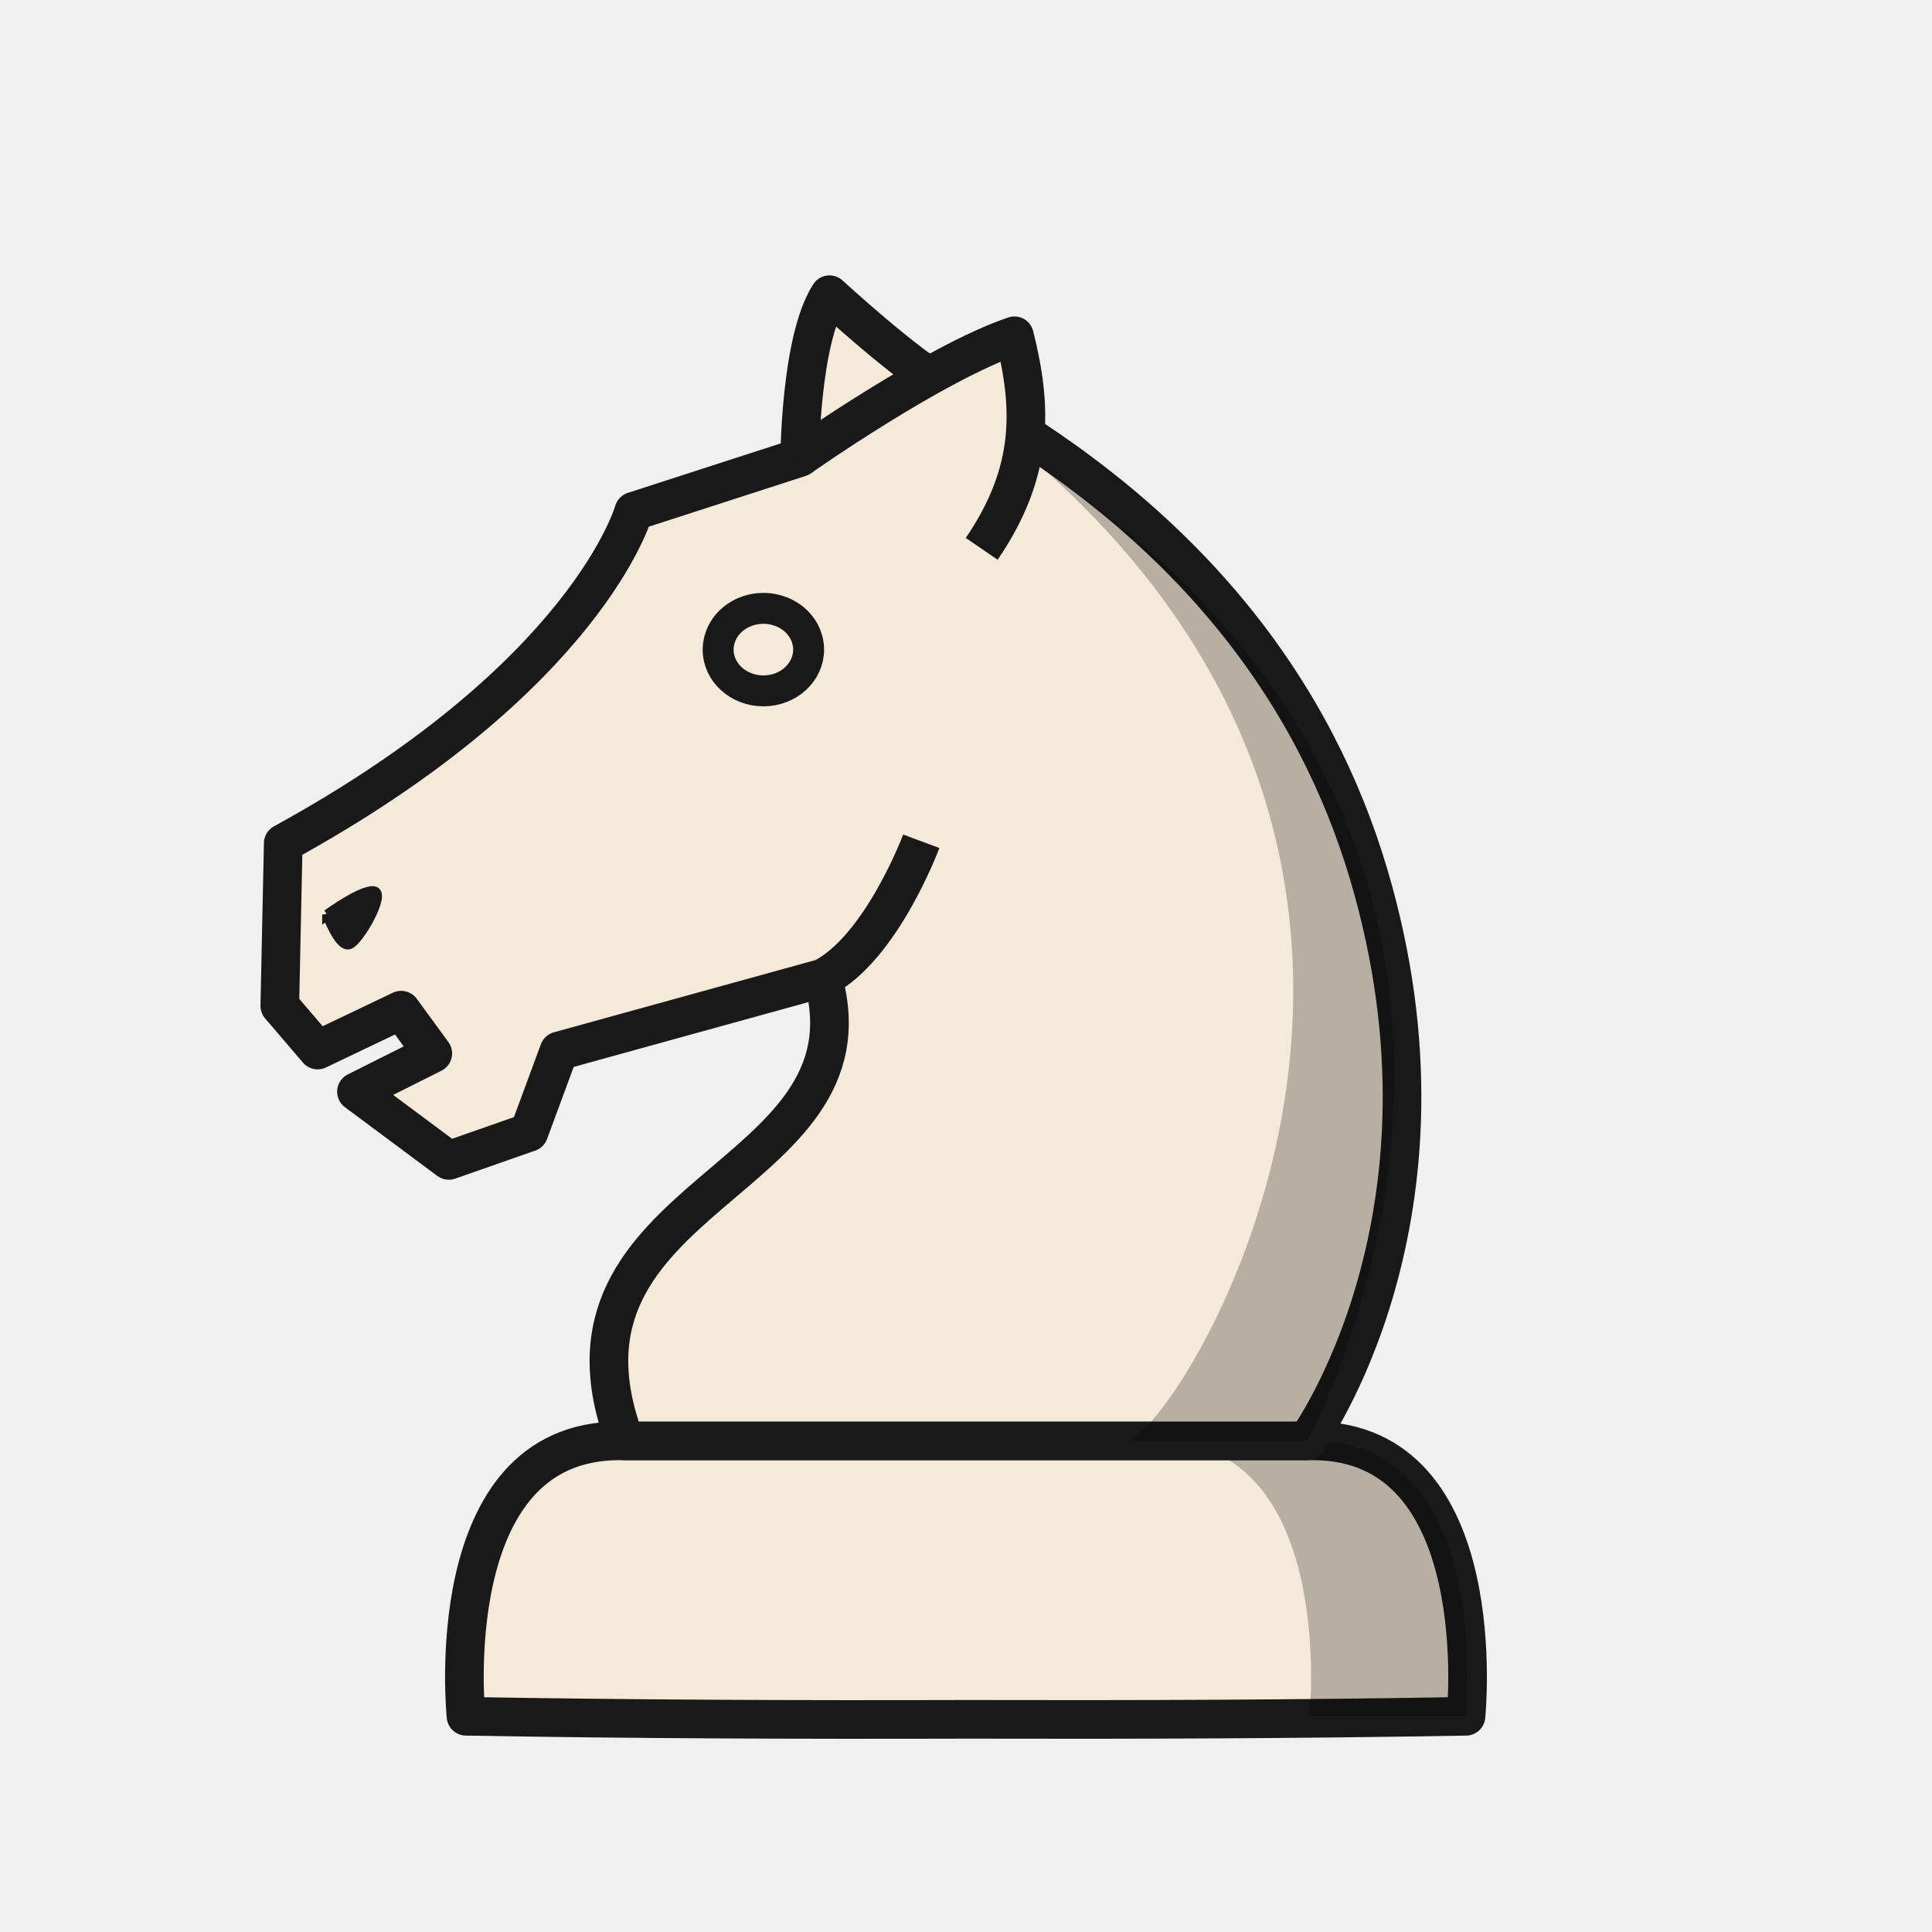
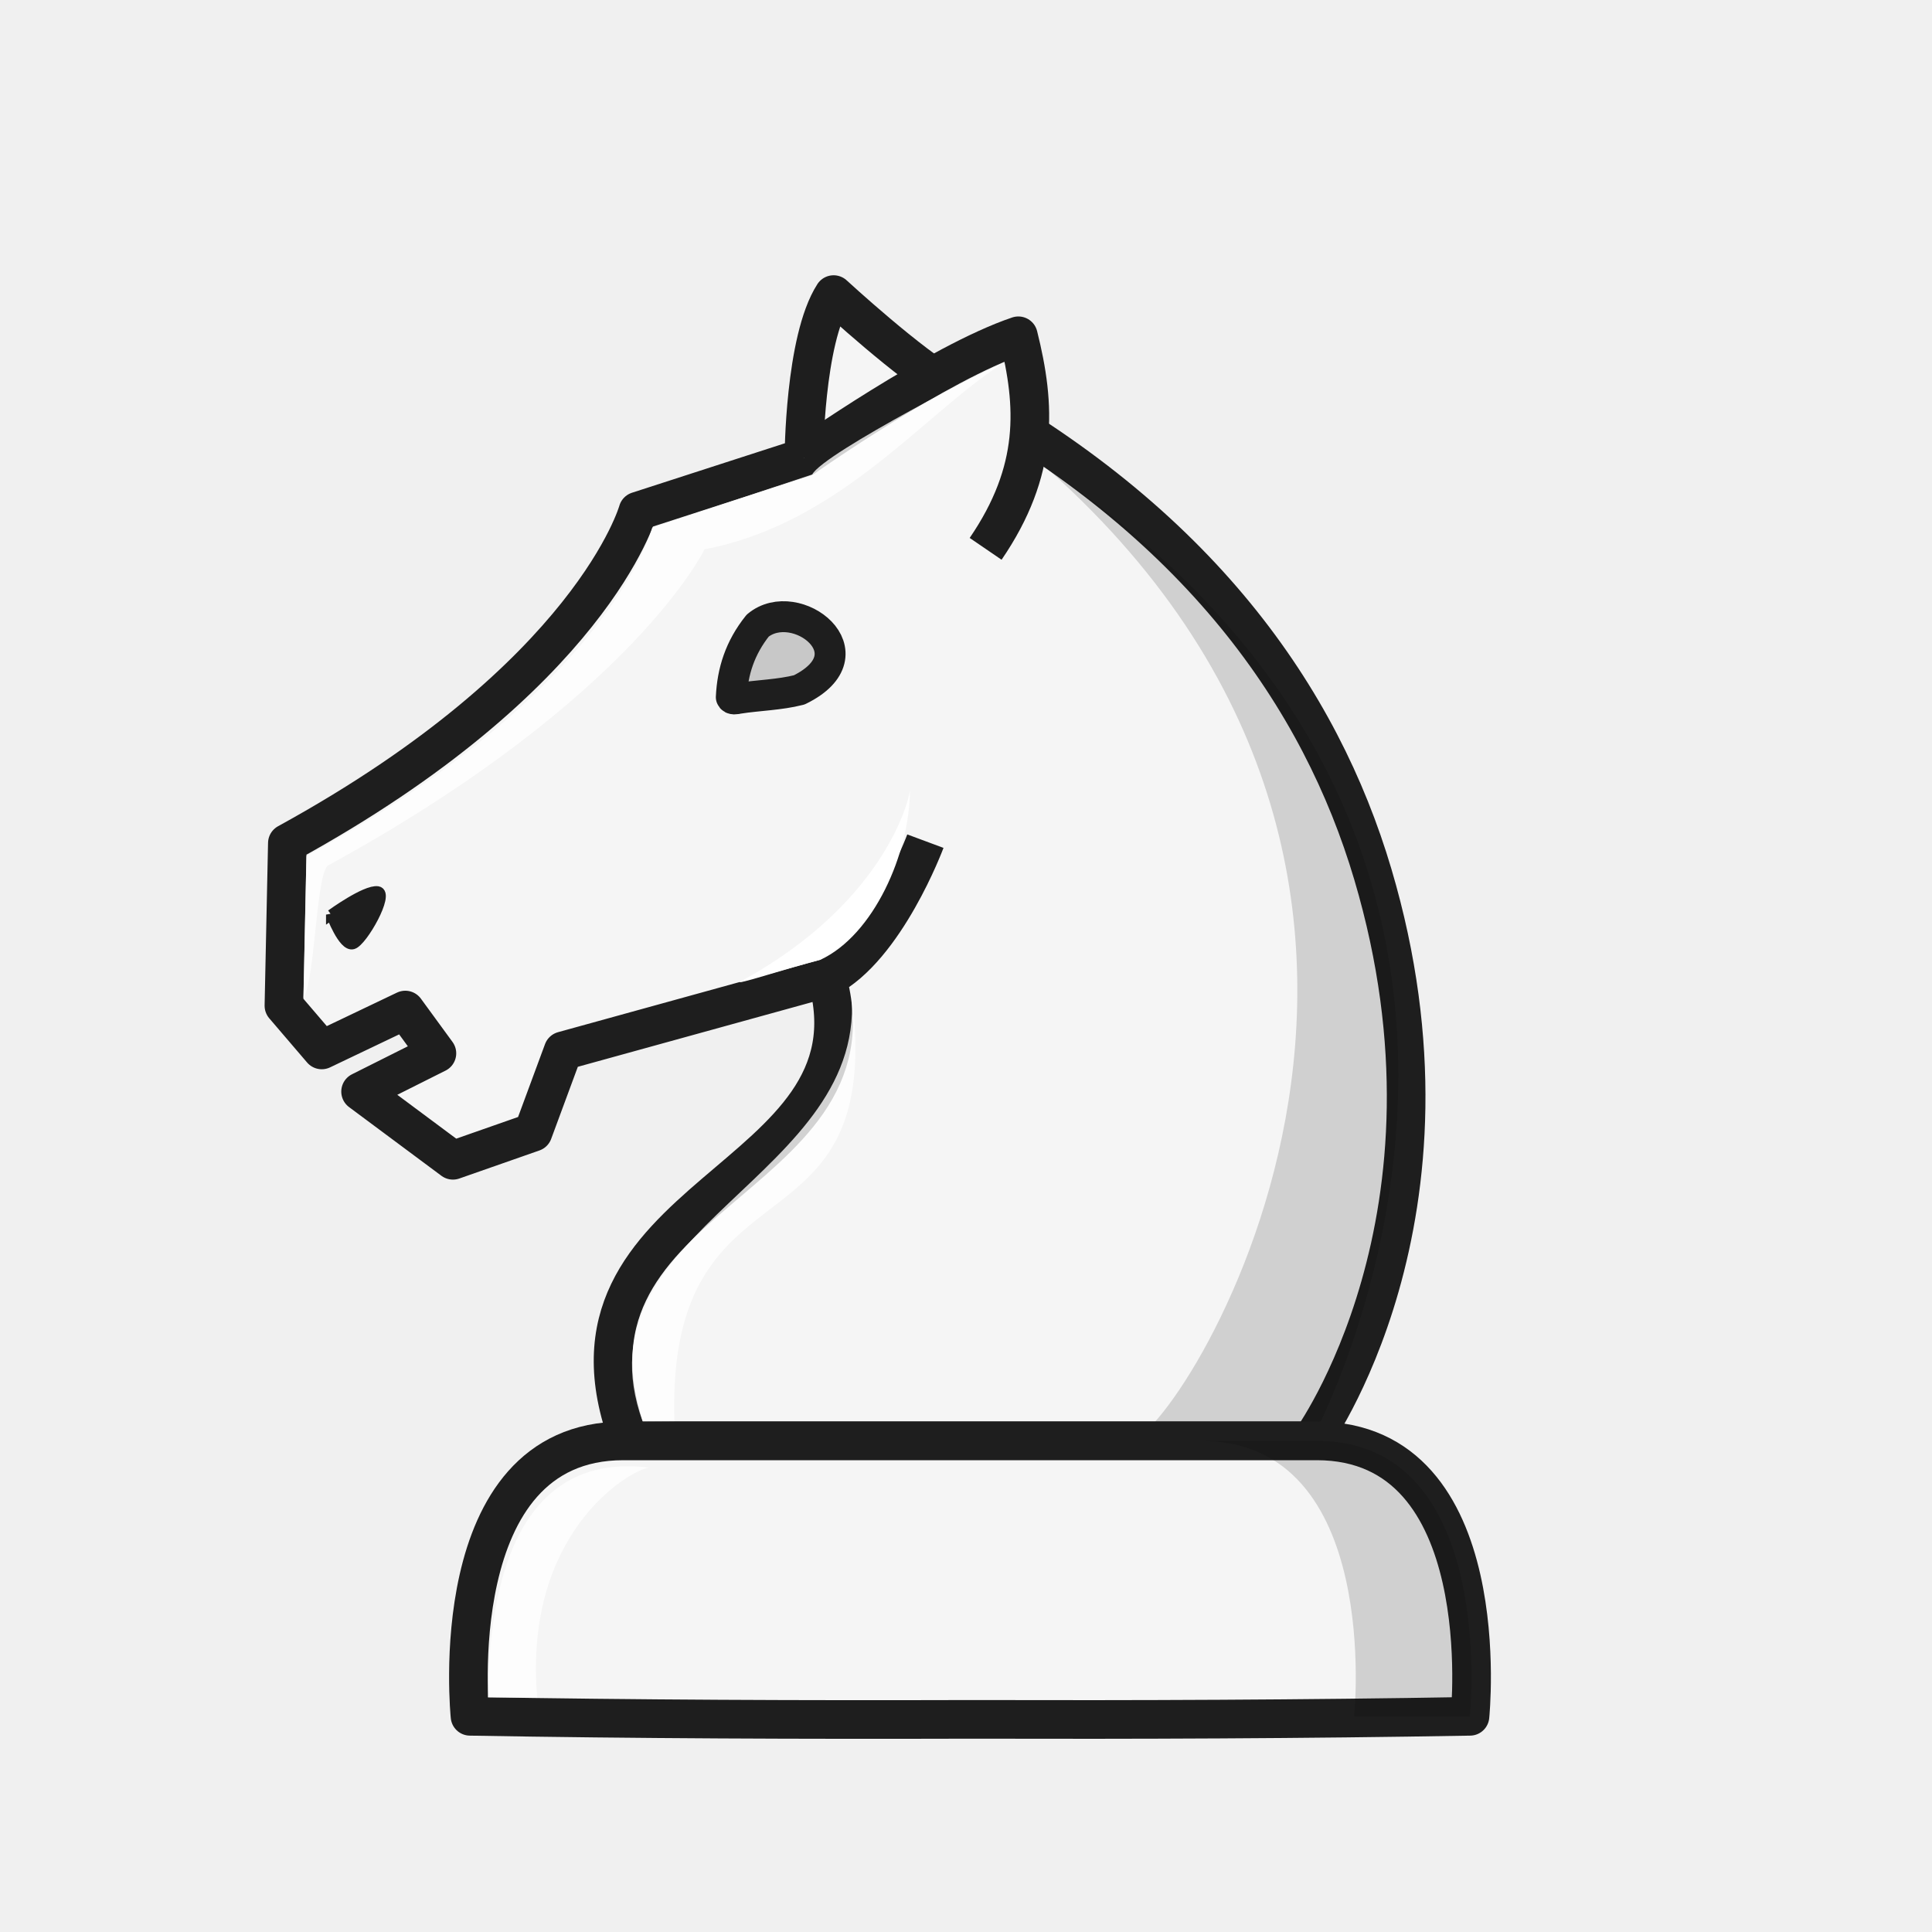
<svg xmlns="http://www.w3.org/2000/svg" width="50mm" height="50mm" clip-rule="evenodd" fill-rule="evenodd" image-rendering="optimizeQuality" shape-rendering="geometricPrecision" text-rendering="geometricPrecision" version="1.1" viewBox="0 0 50 50">
-   <g transform="translate(-2.3887 1.0631)">
-     <path d="m18.415 36.226c-4.7 0-3.966 7.128-3.966 7.128 4.313 0.076 8.627 0.091 12.94 0.079 4.313 0.011 8.626-3e-3 12.939-0.079 0 0 0.734-7.128-3.966-7.128h-8.973z" fill="#f5e9da" stroke="#191919" stroke-linejoin="round" stroke-opacity="1" />
-     <path d="m32.312 36.226c4.7 0 3.966 7.128 3.966 7.128h4.05s0.734-7.128-3.966-7.128z" opacity=".25" />
-   </g>
-   <g transform="translate(.008264 3.535)">
-     <g stroke="#191919">
-       <path d="m21.285 21.778c1.522-0.781 2.549-3.541 2.549-3.541m9.983 15.517s4.227-5.786 1.597-14.659c-1.348-4.547-4.497-9.134-10.938-12.608-1.005-0.542-3.017-2.395-3.017-2.395-0.757 1.179-0.769 4.214-0.769 4.214l-4.296 1.39s-1.185 4.27-9.072 8.593l-0.089 4.207 0.979 1.144 2.162-1.032 0.818 1.12-1.975 0.99 2.39 1.778 2.073-0.726 0.779-2.107 6.827-1.885c1.516 5.338-7.551 5.52-5.118 11.976z" fill="#f5e9da" stroke-linejoin="round" stroke-opacity="1" />
-       <path d="m8.462 20.136s0.312 0.834 0.561 0.765c0.249-0.07 0.956-1.321 0.644-1.367-0.312-0.046-1.205 0.603-1.205 0.603z" fill="#191919" stroke-width=".265px" />
-       <path d="m20.69 8.305s3.478-2.449 5.555-3.15c0.453 1.81 0.54 3.485-0.847 5.514" fill="#f5e9da" stroke-linejoin="round" />
+   <g transform="translate(299.94 -340.17)">
+     <g stroke="#1e1e1e">
+       <path d="m-278.54 365.48c1.522-0.781 2.549-3.541 2.549-3.541m9.983 15.517s4.227-5.786 1.597-14.659c-1.348-4.547-4.497-9.134-10.938-12.608-1.005-0.542-3.017-2.395-3.017-2.395-0.757 1.179-0.769 4.214-0.769 4.214l-4.296 1.39s-1.185 4.27-9.072 8.593l-0.089 4.207 0.979 1.144 2.162-1.032 0.818 1.12-1.975 0.99 2.39 1.778 2.073-0.726 0.779-2.107 6.827-1.885c1.516 5.338-7.551 5.52-5.118 11.976z" fill="#f5f5f5" stroke-linejoin="round" stroke-opacity="1" />
+       <path d="m-291.37 363.84s0.312 0.834 0.561 0.765c0.249-0.07 0.956-1.321 0.644-1.367-0.312-0.046-1.205 0.603-1.205 0.603z" fill="#1e1e1e" stroke-width=".265px" />
+       <path d="m-279.14 352.01s3.478-2.449 5.555-3.15c0.453 1.81 0.54 3.485-0.847 5.514" fill="#f5f5f5" stroke-linejoin="round" stroke-opacity="1" />
    </g>
-     <path d="m27.026 8.627c12.452 11.136 3.193 25.261 2.098 25.126h4.693s8.246-14.961-6.791-25.126z" opacity=".25" />
-     <path d="m19.749 12.209a1.172 1.068 0 0 0-1.162 0.933 1.172 1.068 0 0 0-0.01 0.135 1.172 1.068 0 0 0 1.171 1.068 1.172 1.068 0 0 0 1.171-1.068 1.172 1.068 0 0 0-0.292-0.706 1.172 1.068 0 0 0-0.88-0.362z" fill="none" stroke="#191919" stroke-linecap="round" stroke-linejoin="round" stroke-width=".8" style="paint-order:normal" />
+     <path d="m-272.8 352.33c12.452 11.136 3.193 25.261 2.098 25.126h4.693s8.246-14.961-6.791-25.126z" opacity=".15" />
+     <path d="m-278.92 352.45-4.14 1.374s-1.061 4.179-8.949 8.502l-0.077 3.675c0.312-0.509 0.324-3.323 0.656-3.443 7.888-4.323 9.723-8.172 9.723-8.172 3.502-0.668 5.668-3.493 7.681-4.788-0.045-0.041-4.61 2.297-4.894 2.852zm1.531 12.844-0.529 0.451c0.559 4.902-7.202 6.199-5.391 11.212l0.821-6e-3c-0.21-7.175 5.572-3.938 4.57-11.206z" fill="#fff" opacity=".8" />
+     <path d="m-280.81 365.59c0.077 0.026 1.175-0.34 2.107-0.583 0.043-0.011-0.039 0.018 0 0 1.368-0.639 2.31-2.742 2.313-4.41 0.034 0.02-0.489 2.869-4.42 4.993z" fill="#fff" />
+     <path d="m-280.33 356.36c-0.461 0.576-0.653 1.192-0.684 1.853 0.022 0.068 0.12 0.044 0.18 0.031 0.523-0.082 1.068-0.089 1.579-0.22 1.915-0.94-0.092-2.481-1.076-1.663z" fill="#c8c8c8" fill-rule="evenodd" stroke="#1e1e1e" stroke-linejoin="round" stroke-width=".8" style="paint-order:fill markers stroke" />
+     <path d="m-283.81 377.46c-4.7 0-3.966 7.128-3.966 7.128 4.313 0.076 8.627 0.091 12.94 0.079 4.313 0.011 8.626-3e-3 12.939-0.079 0 0 0.734-7.128-3.966-7.128h-8.973z" fill="#f5f5f5" stroke="#1e1e1e" stroke-linejoin="round" />
+     <path d="m-268.86 377.46c4.7 0 3.966 7.128 3.966 7.128h2.992s0.734-7.128-3.966-7.128z" opacity=".15" />
+     <path d="m-283.15 378.15c-0.532 0.089-3.246 1.706-2.887 5.953l-1.275-5e-3c0.044-0.903-0.085-6.466 4.162-5.948z" fill="#fff" opacity=".8" />
  </g>
</svg>
